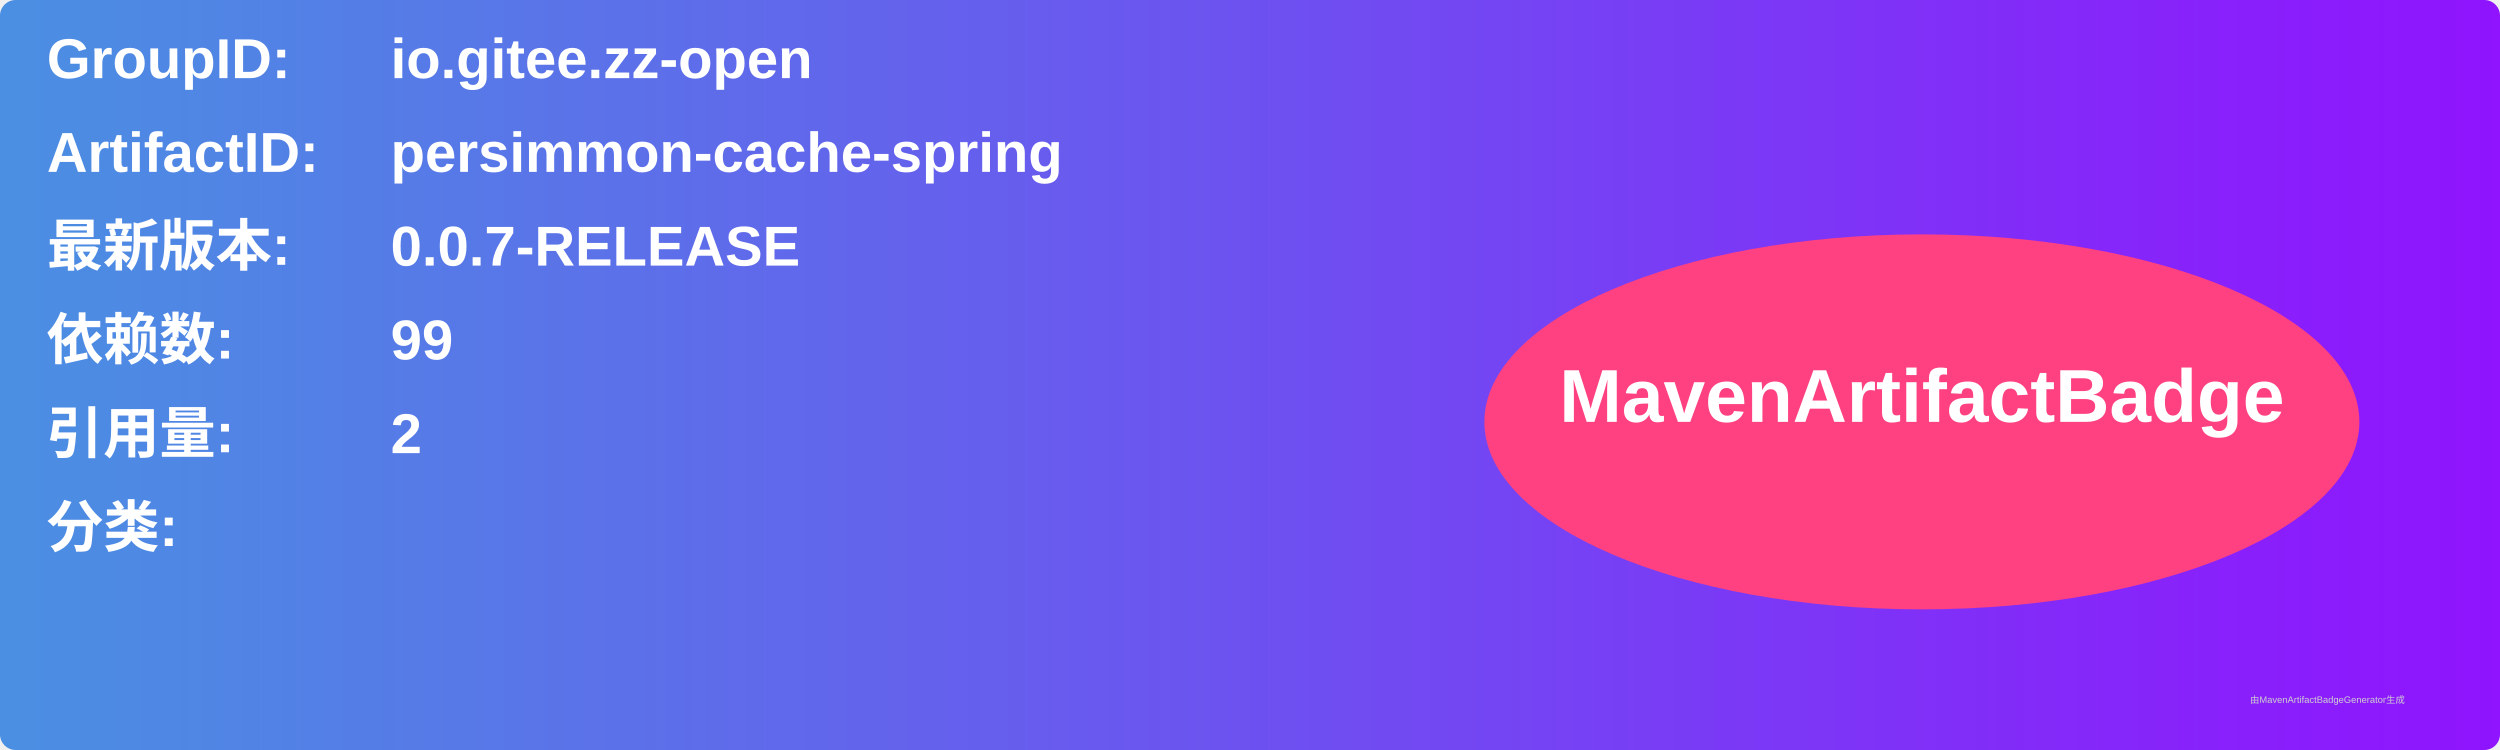
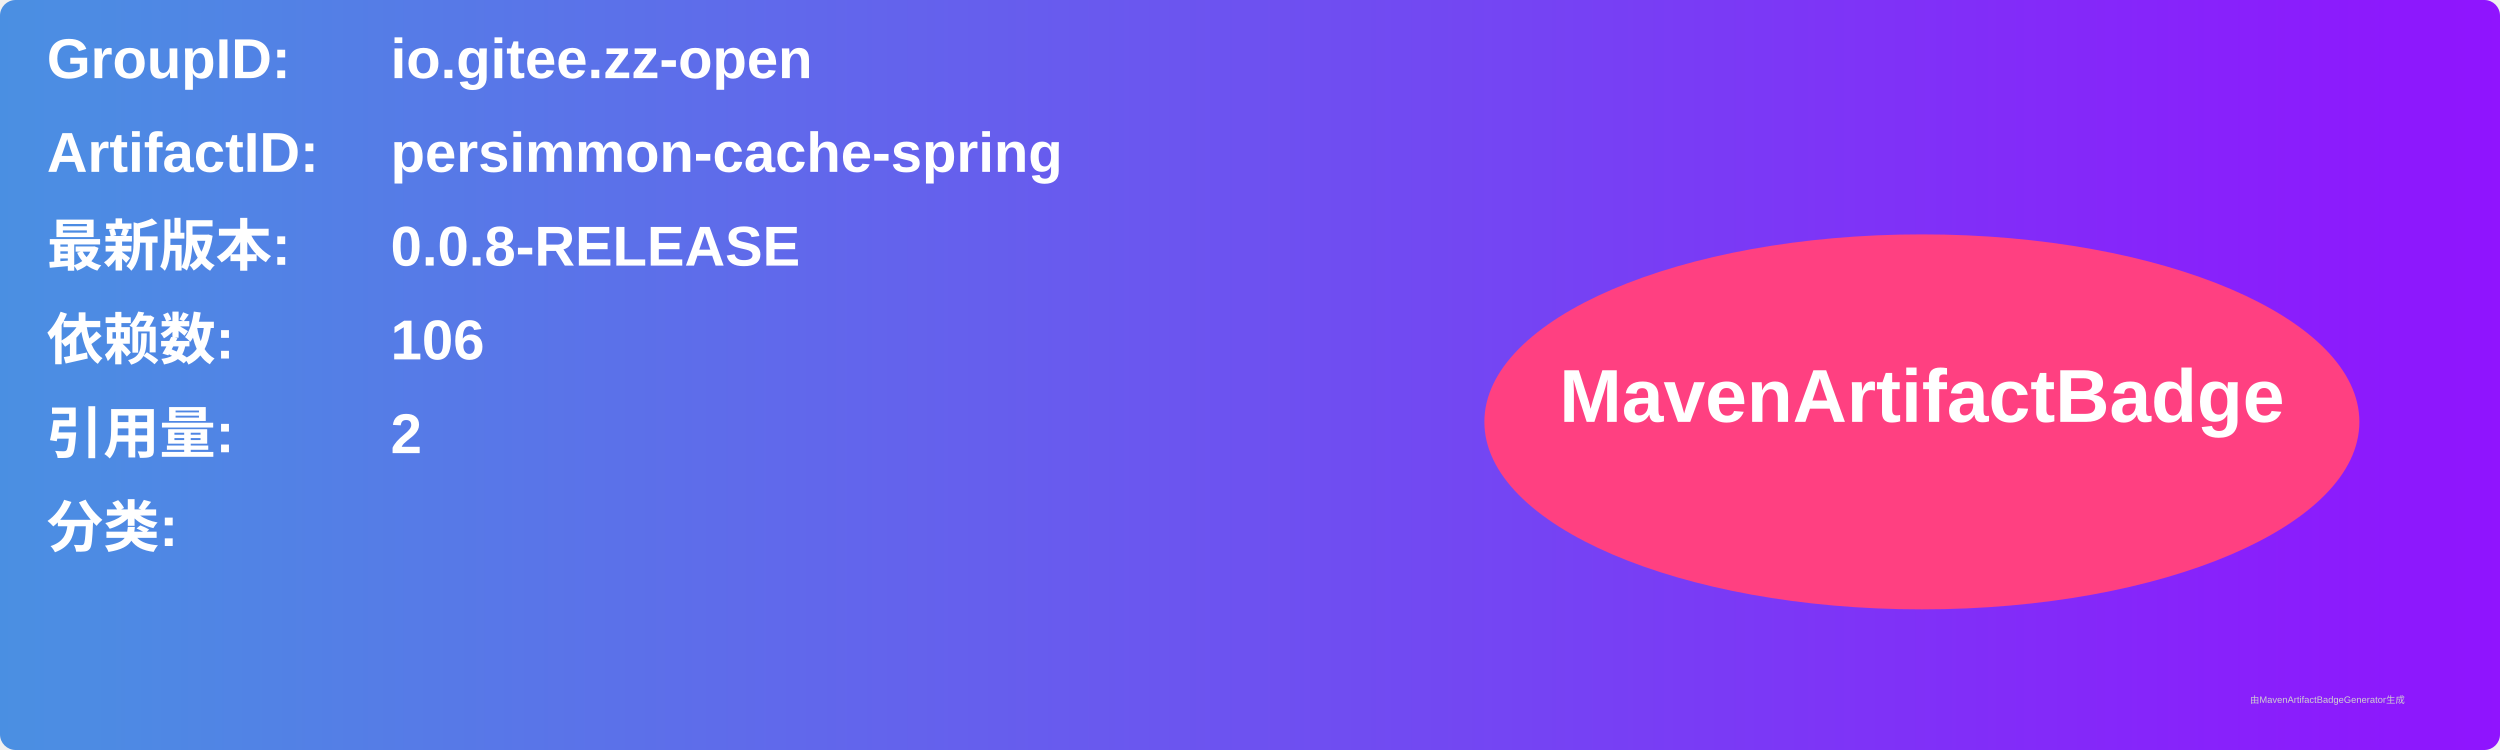
<svg xmlns="http://www.w3.org/2000/svg" width="800" height="240" viewBox="0 0 800 240">
  <linearGradient id="grad" x1="0%" y1="0%" x2="100%" y2="0%">
    <stop offset="0%" stop-color="#4a90e2" />
    <stop offset="100%" stop-color="#9013fe" />
  </linearGradient>
  <rect width="100%" height="100%" rx="5" ry="5" fill="url(#grad)" />
  <g transform="translate(15, 15)">
    <text x="0" y="10" font-family="Arial" font-size="18" fill="white" font-weight="bold" width="260">GroupID:</text>
    <text x="110" y="10" font-family="Arial" font-size="18" fill="white" font-weight="bold" width="460">io.gitee.zz-open</text>
    <text x="0" y="40" font-family="Arial" font-size="18" fill="white" font-weight="bold" width="260">ArtifactID:</text>
    <text x="110" y="40" font-family="Arial" font-size="18" fill="white" font-weight="bold" width="460">persimmon-cache-spring</text>
    <text x="0" y="70" font-family="Arial" font-size="18" fill="white" font-weight="bold">最新版本:</text>
    <text x="110" y="70" font-family="Arial" font-size="18" fill="white" font-weight="bold">
-       <tspan font-weight="bold">0.0.7-RELEASE</tspan>
+       <tspan font-weight="bold">0.0.8-RELEASE</tspan>
    </text>
    <text x="0" y="100" font-family="Arial" font-size="18" fill="white" font-weight="bold">依赖数: </text>
    <text x="110" y="100" font-family="Arial" font-size="18" fill="white">
-       <tspan font-weight="bold">99</tspan>
+       <tspan font-weight="bold">106</tspan>
    </text>
    <text x="0" y="130" font-family="Arial" font-size="18" fill="white" font-weight="bold">引用量: </text>
    <text x="110" y="130" font-family="Arial" font-size="18" fill="white">
      <tspan font-weight="bold">2</tspan>
    </text>
    <text x="0" y="160" font-family="Arial" font-size="18" fill="white" font-weight="bold">分类:</text>
    <text x="10" y="190" font-family="Arial" font-size="10" fill="white">
      <tspan font-weight="bold" />
    </text>
    <ellipse cx="600" cy="120" rx="140" ry="60" fill="#ff4081" />
    <text x="600" y="120" text-anchor="middle" font-family="Arial" font-size="24" fill="white" font-weight="bold">MavenArtifactBadge</text>
  </g>
  <text x="720" y="225" font-family="Arial" font-size="3" fill="#d0d0d0">由MavenArtifactBadgeGenerator生成</text>
</svg>
